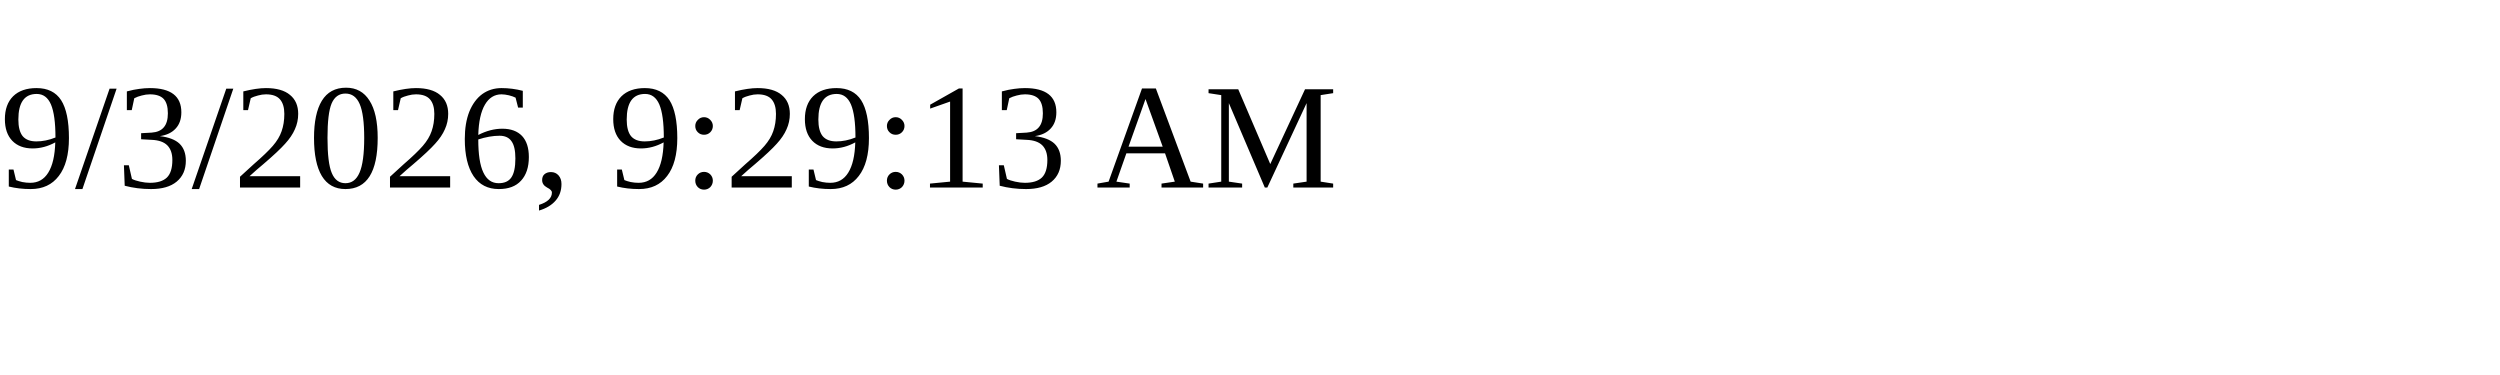
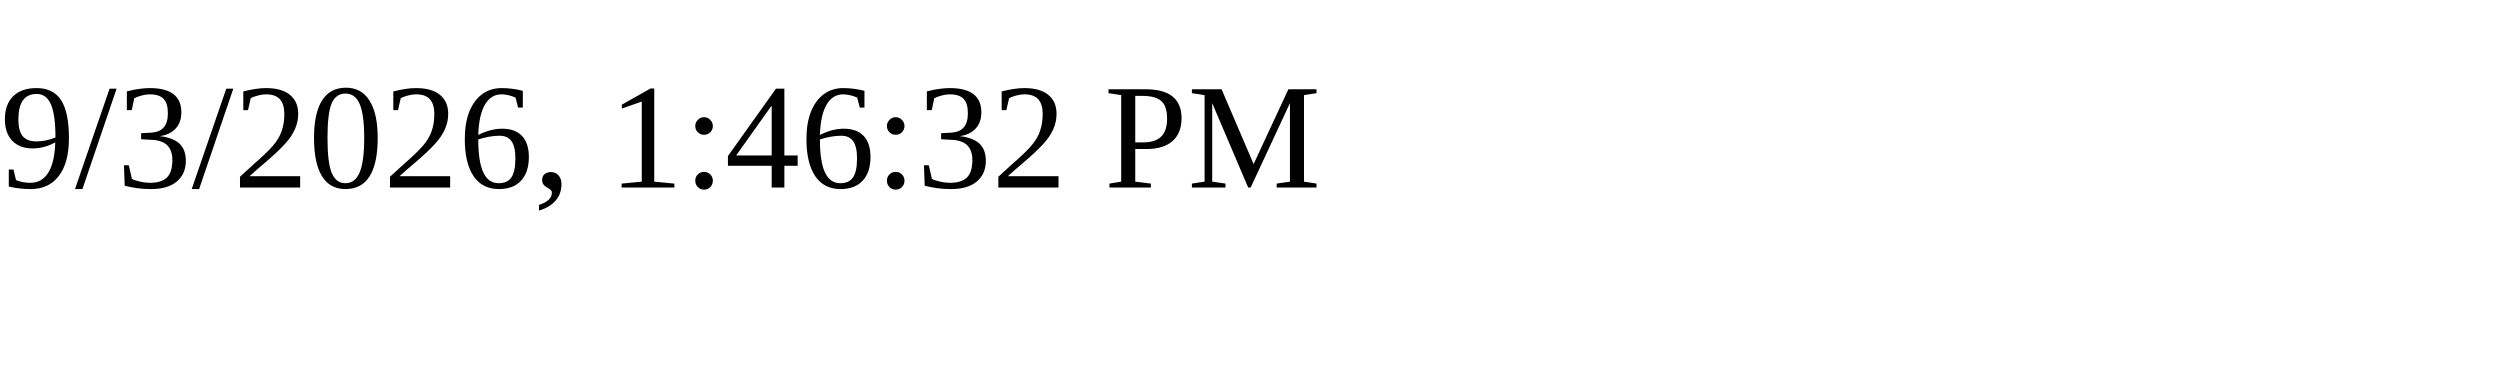
<svg xmlns="http://www.w3.org/2000/svg" height="30" width="200">
-   <text x="0" y="15">9/3/2026, 9:29:13 AM</text>
+   <text x="0" y="15">9/3/2026, 1:46:32 PM</text>
</svg>
